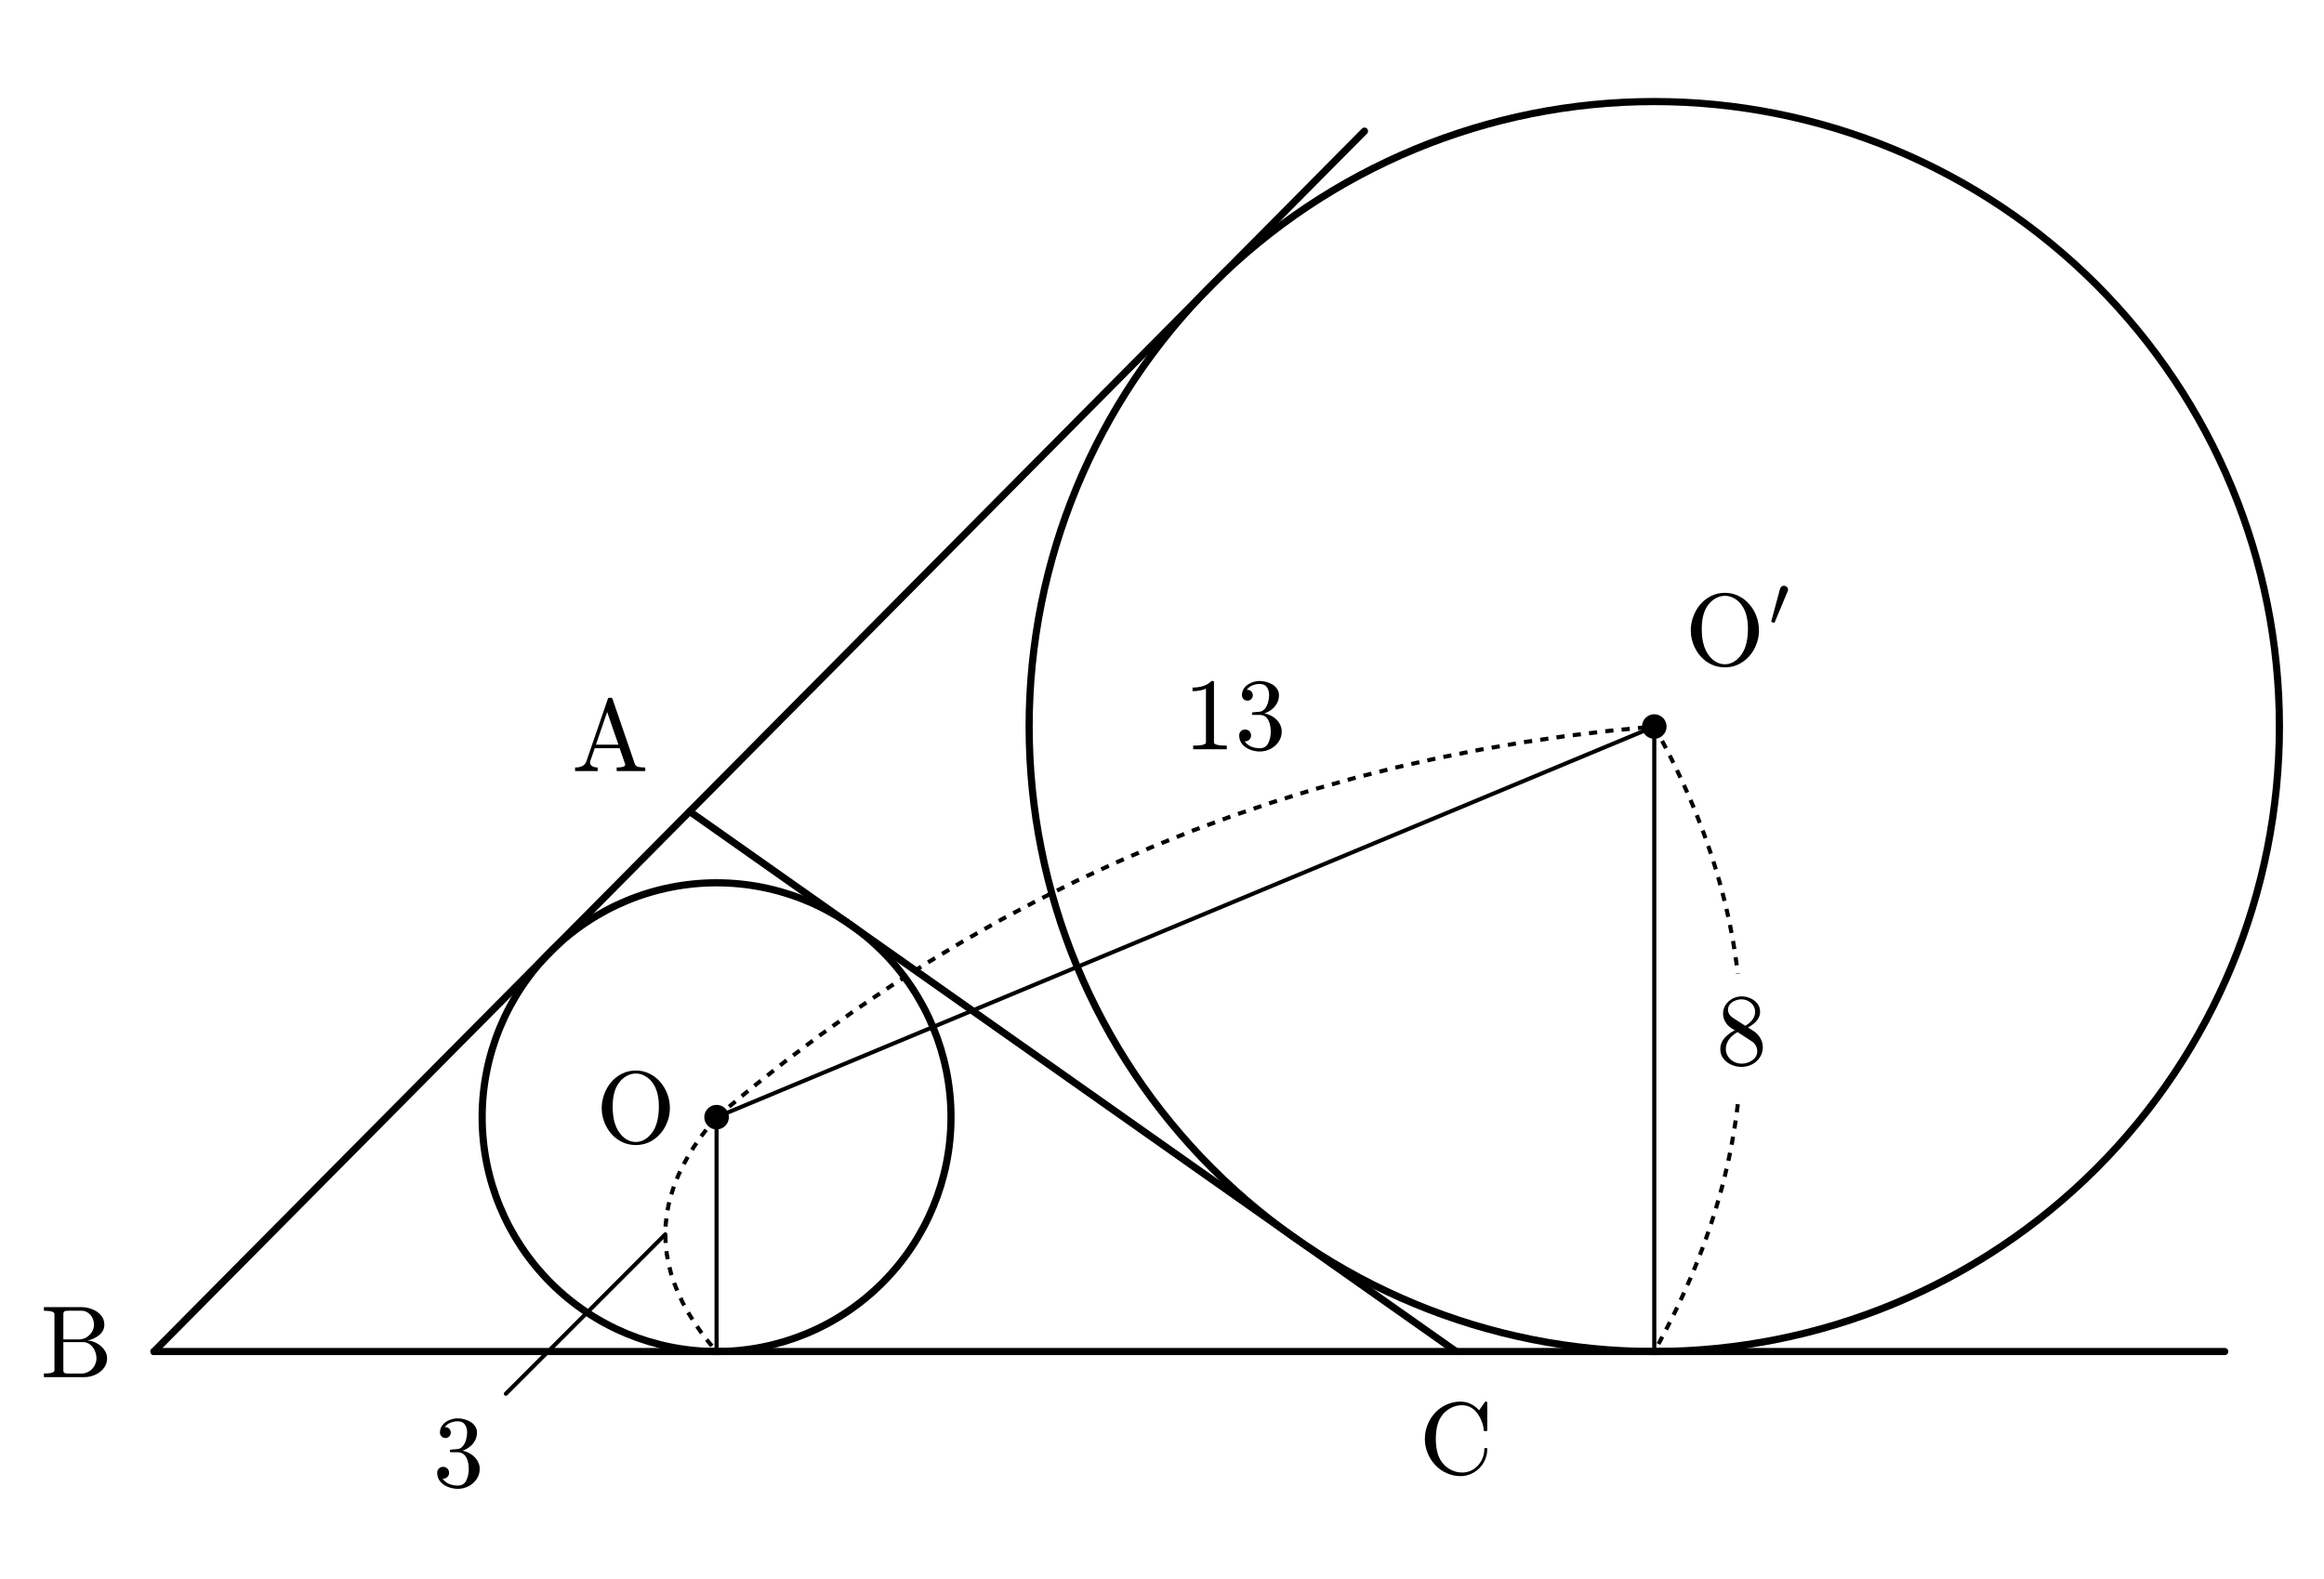
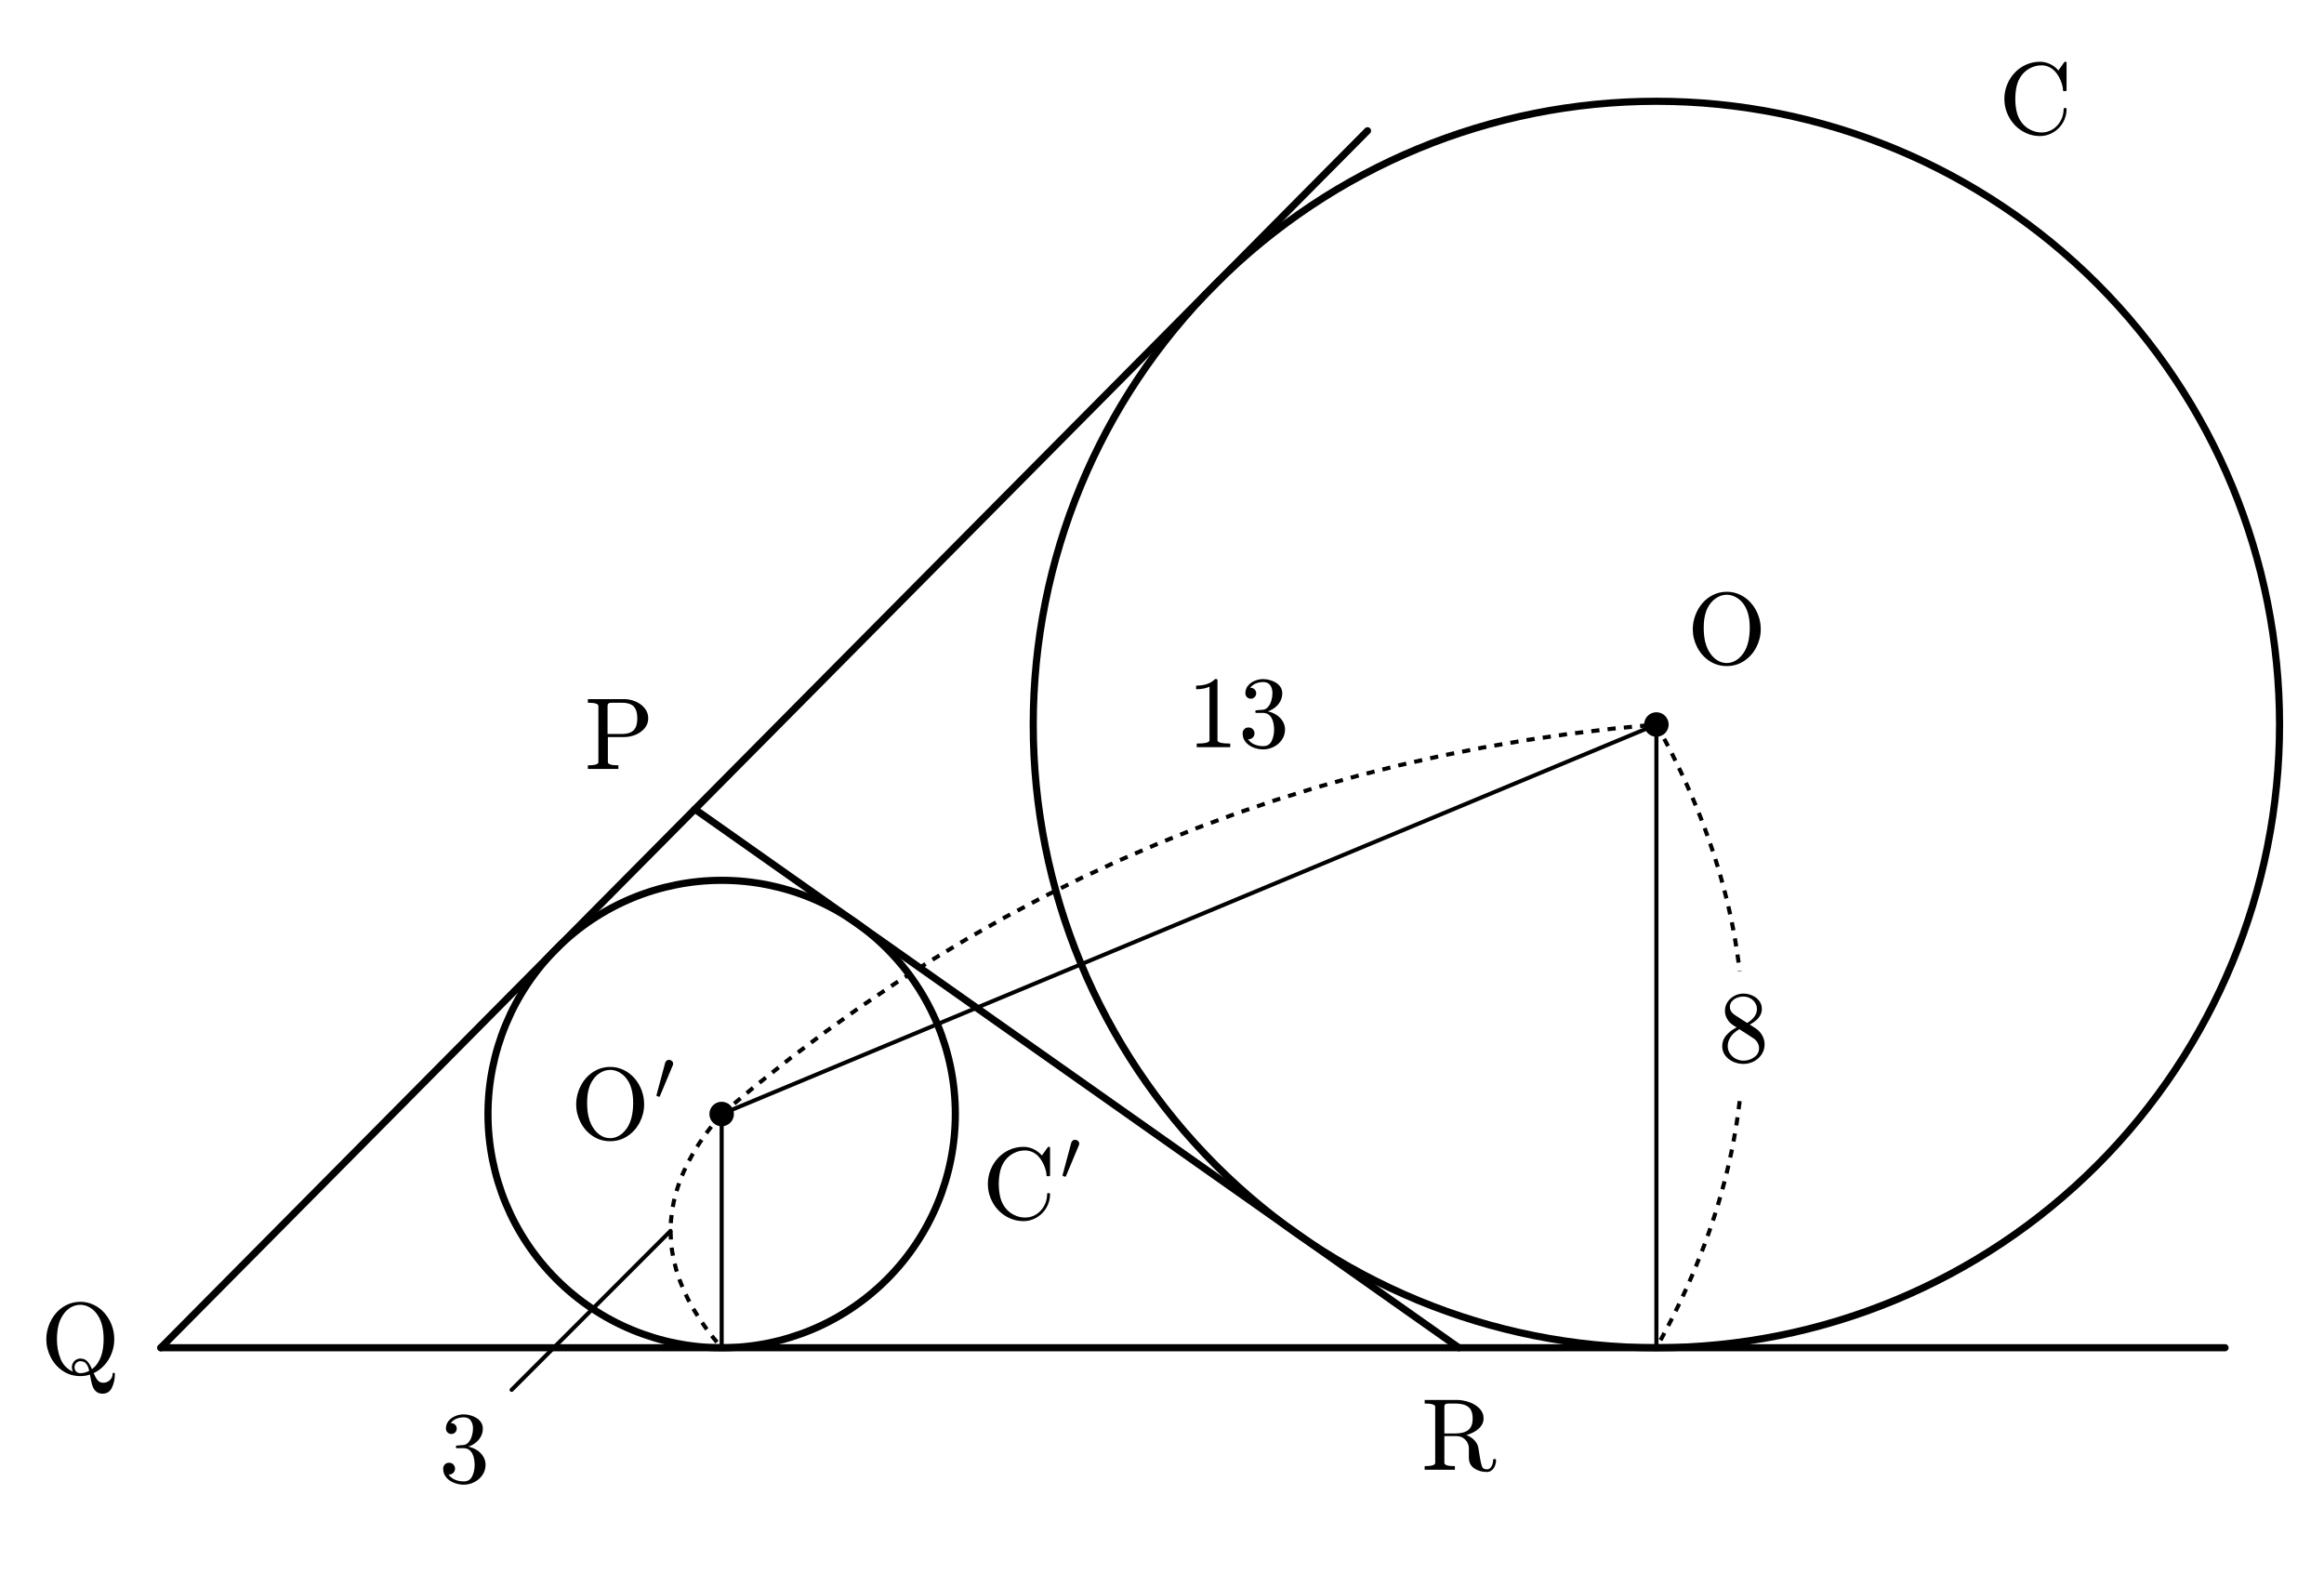
- <svg xmlns="http://www.w3.org/2000/svg" xmlns:xlink="http://www.w3.org/1999/xlink" width="226.736pt" height="154pt" viewBox="0 0 226.736 154" version="1.1">
+ <svg xmlns="http://www.w3.org/2000/svg" xmlns:xlink="http://www.w3.org/1999/xlink" width="227.456pt" height="154pt" viewBox="0 0 227.456 154" version="1.1">
  <defs>
    <style type="text/css">*{stroke-linejoin: round; stroke-linecap: butt}</style>
  </defs>
  <g id="figure_1">
    <g id="patch_1">
-       <path d="M 0 154  L 226.736 154  L 226.736 0  L 0 0  L 0 154  z " style="fill: none; opacity: 0" />
+       <path d="M 0 154  L 227.456 154  L 227.456 0  L 0 0  L 0 154  z " style="fill: none; opacity: 0" />
    </g>
    <g id="axes_1">
      <g id="patch_2">
-         <path d="M 69.911 131.891  C 75.977 131.891 81.795 129.481 86.084 125.192  C 90.373 120.903 92.782 115.085 92.782 109.02  C 92.782 102.954 90.373 97.136 86.084 92.847  C 81.795 88.558 75.977 86.149 69.911 86.149  C 63.846 86.149 58.028 88.558 53.739 92.847  C 49.45 97.136 47.04 102.954 47.04 109.02  C 47.04 115.085 49.45 120.903 53.739 125.192  C 58.028 129.481 63.846 131.891 69.911 131.891  L 69.911 131.891  z " clip-path="url(#p20d2d3b21a)" style="fill: none; stroke: #000000; stroke-width: 0.7; stroke-linejoin: miter" />
+         <path d="M 70.631 131.891  C 76.697 131.891 82.515 129.481 86.804 125.192  C 91.093 120.903 93.502 115.085 93.502 109.02  C 93.502 102.954 91.093 97.136 86.804 92.847  C 82.515 88.558 76.697 86.149 70.631 86.149  C 64.566 86.149 58.748 88.558 54.459 92.847  C 50.17 97.136 47.76 102.954 47.76 109.02  C 47.76 115.085 50.17 120.903 54.459 125.192  C 58.748 129.481 64.566 131.891 70.631 131.891  L 70.631 131.891  z " clip-path="url(#p233f143c9e)" style="fill: none; stroke: #000000; stroke-width: 0.7; stroke-linejoin: miter" />
      </g>
      <g id="patch_3">
-         <path d="M 161.396 131.891  C 177.571 131.891 193.085 125.465 204.523 114.028  C 215.96 102.59 222.386 87.076 222.386 70.901  C 222.386 54.726 215.96 39.212 204.523 27.774  C 193.085 16.337 177.571 9.911 161.396 9.911  C 145.221 9.911 129.707 16.337 118.27 27.774  C 106.832 39.212 100.406 54.726 100.406 70.901  C 100.406 87.076 106.832 102.59 118.27 114.028  C 129.707 125.465 145.221 131.891 161.396 131.891  L 161.396 131.891  z " clip-path="url(#p20d2d3b21a)" style="fill: none; stroke: #000000; stroke-width: 0.7; stroke-linejoin: miter" />
+         <path d="M 162.116 131.891  C 178.291 131.891 193.805 125.465 205.243 114.028  C 216.68 102.59 223.106 87.076 223.106 70.901  C 223.106 54.726 216.68 39.212 205.243 27.774  C 193.805 16.337 178.291 9.911 162.116 9.911  C 145.941 9.911 130.427 16.337 118.99 27.774  C 107.552 39.212 101.126 54.726 101.126 70.901  C 101.126 87.076 107.552 102.59 118.99 114.028  C 130.427 125.465 145.941 131.891 162.116 131.891  L 162.116 131.891  z " clip-path="url(#p233f143c9e)" style="fill: none; stroke: #000000; stroke-width: 0.7; stroke-linejoin: miter" />
      </g>
      <g id="line2d_1">
-         <path d="M 15.02 131.891  L 133.121 12.798  " clip-path="url(#p20d2d3b21a)" style="fill: none; stroke: #000000; stroke-width: 0.7; stroke-linecap: round" />
+         <path d="M 15.74 131.891  L 133.841 12.798  " clip-path="url(#p233f143c9e)" style="fill: none; stroke: #000000; stroke-width: 0.7; stroke-linecap: round" />
      </g>
      <g id="line2d_2">
-         <path d="M 15.02 131.891  L 217.05 131.891  " clip-path="url(#p20d2d3b21a)" style="fill: none; stroke: #000000; stroke-width: 0.7; stroke-linecap: round" />
+         <path d="M 15.74 131.891  L 217.77 131.891  " clip-path="url(#p233f143c9e)" style="fill: none; stroke: #000000; stroke-width: 0.7; stroke-linecap: round" />
      </g>
      <g id="line2d_3">
-         <path d="M 67.284 79.188  L 142.063 131.891  " clip-path="url(#p20d2d3b21a)" style="fill: none; stroke: #000000; stroke-width: 0.7; stroke-linecap: round" />
+         <path d="M 68.004 79.188  L 142.783 131.891  " clip-path="url(#p233f143c9e)" style="fill: none; stroke: #000000; stroke-width: 0.7; stroke-linecap: round" />
      </g>
      <g id="line2d_4">
-         <path d="M 69.911 109.02  L 161.396 70.901  " clip-path="url(#p20d2d3b21a)" style="fill: none; stroke: #000000; stroke-width: 0.4; stroke-linecap: round" />
+         <path d="M 70.631 109.02  L 162.116 70.901  " clip-path="url(#p233f143c9e)" style="fill: none; stroke: #000000; stroke-width: 0.4; stroke-linecap: round" />
      </g>
      <g id="line2d_5">
-         <path d="M 69.911 109.02  L 69.911 131.891  " clip-path="url(#p20d2d3b21a)" style="fill: none; stroke: #000000; stroke-width: 0.4; stroke-linecap: round" />
+         <path d="M 70.631 109.02  L 70.631 131.891  " clip-path="url(#p233f143c9e)" style="fill: none; stroke: #000000; stroke-width: 0.4; stroke-linecap: round" />
      </g>
      <g id="line2d_6">
-         <path d="M 161.396 70.901  L 161.396 131.891  " clip-path="url(#p20d2d3b21a)" style="fill: none; stroke: #000000; stroke-width: 0.4; stroke-linecap: round" />
+         <path d="M 162.116 70.901  L 162.116 131.891  " clip-path="url(#p233f143c9e)" style="fill: none; stroke: #000000; stroke-width: 0.4; stroke-linecap: round" />
      </g>
      <g id="line2d_7">
-         <path d="M 69.911 109.02  L 73.232 106.252  L 76.595 103.587  L 80.001 101.024  L 83.449 98.564  L 86.941 96.207  L 90.475 93.952  L 94.052 91.799  L 97.671 89.749  L 101.333 87.802  L 105.038 85.957  L 108.786 84.215  L 112.577 82.576  L 116.41 81.039  L 120.286 79.604  L 124.205 78.272  L 128.166 77.043  L 132.17 75.916  L 136.217 74.892  L 140.307 73.971  L 144.439 73.152  L 148.614 72.435  L 152.832 71.821  L 157.093 71.31  L 161.396 70.901  " clip-path="url(#p20d2d3b21a)" style="fill: none; stroke-dasharray: 0.8,0.8; stroke-dashoffset: 0; stroke: #000000; stroke-width: 0.4" />
+         <path d="M 70.631 109.02  L 73.952 106.252  L 77.315 103.587  L 80.721 101.024  L 84.169 98.564  L 87.661 96.207  L 91.195 93.952  L 94.772 91.799  L 98.391 89.749  L 102.053 87.802  L 105.758 85.957  L 109.506 84.215  L 113.297 82.576  L 117.13 81.039  L 121.006 79.604  L 124.925 78.272  L 128.886 77.043  L 132.89 75.916  L 136.937 74.892  L 141.027 73.971  L 145.159 73.152  L 149.334 72.435  L 153.552 71.821  L 157.813 71.31  L 162.116 70.901  " clip-path="url(#p233f143c9e)" style="fill: none; stroke-dasharray: 0.8,0.8; stroke-dashoffset: 0; stroke: #000000; stroke-width: 0.4" />
      </g>
      <g id="line2d_8">
-         <path d="M 161.396 70.901  L 161.949 71.907  L 162.483 72.912  L 162.999 73.918  L 163.496 74.924  L 163.974 75.929  L 164.434 76.935  L 164.876 77.941  L 165.299 78.946  L 165.703 79.952  L 166.089 80.958  L 166.456 81.963  L 166.805 82.969  L 167.136 83.974  L 167.447 84.98  L 167.741 85.986  L 168.015 86.991  L 168.271 87.997  L 168.509 89.003  L 168.728 90.008  L 168.929 91.014  L 169.111 92.02  L 169.274 93.025  L 169.419 94.031  L 169.546 95.037  " clip-path="url(#p20d2d3b21a)" style="fill: none; stroke-dasharray: 0.8,0.8; stroke-dashoffset: 0; stroke: #000000; stroke-width: 0.4" />
+         <path d="M 162.116 70.901  L 162.669 71.907  L 163.203 72.912  L 163.719 73.918  L 164.216 74.924  L 164.694 75.929  L 165.154 76.935  L 165.596 77.941  L 166.019 78.946  L 166.423 79.952  L 166.809 80.958  L 167.176 81.963  L 167.525 82.969  L 167.856 83.974  L 168.167 84.98  L 168.461 85.986  L 168.735 86.991  L 168.991 87.997  L 169.229 89.003  L 169.448 90.008  L 169.649 91.014  L 169.831 92.02  L 169.994 93.025  L 170.139 94.031  L 170.266 95.037  " clip-path="url(#p233f143c9e)" style="fill: none; stroke-dasharray: 0.8,0.8; stroke-dashoffset: 0; stroke: #000000; stroke-width: 0.4" />
      </g>
      <g id="line2d_9">
-         <path d="M 169.546 107.755  L 169.419 108.761  L 169.274 109.767  L 169.111 110.772  L 168.929 111.778  L 168.728 112.784  L 168.509 113.789  L 168.271 114.795  L 168.015 115.801  L 167.741 116.806  L 167.447 117.812  L 167.136 118.818  L 166.805 119.823  L 166.456 120.829  L 166.089 121.835  L 165.703 122.84  L 165.299 123.846  L 164.876 124.852  L 164.434 125.857  L 163.974 126.863  L 163.496 127.868  L 162.999 128.874  L 162.483 129.88  L 161.949 130.885  L 161.396 131.891  " clip-path="url(#p20d2d3b21a)" style="fill: none; stroke-dasharray: 0.8,0.8; stroke-dashoffset: 0; stroke: #000000; stroke-width: 0.4" />
+         <path d="M 170.266 107.755  L 170.139 108.761  L 169.994 109.767  L 169.831 110.772  L 169.649 111.778  L 169.448 112.784  L 169.229 113.789  L 168.991 114.795  L 168.735 115.801  L 168.461 116.806  L 168.167 117.812  L 167.856 118.818  L 167.525 119.823  L 167.176 120.829  L 166.809 121.835  L 166.423 122.84  L 166.019 123.846  L 165.596 124.852  L 165.154 125.857  L 164.694 126.863  L 164.216 127.868  L 163.719 128.874  L 163.203 129.88  L 162.669 130.885  L 162.116 131.891  " clip-path="url(#p233f143c9e)" style="fill: none; stroke-dasharray: 0.8,0.8; stroke-dashoffset: 0; stroke: #000000; stroke-width: 0.4" />
      </g>
      <g id="line2d_10">
-         <path d="M 69.911 109.02  L 69.112 109.973  L 68.383 110.926  L 67.724 111.879  L 67.133 112.832  L 66.612 113.785  L 66.161 114.738  L 65.779 115.691  L 65.467 116.644  L 65.224 117.597  L 65.05 118.55  L 64.946 119.502  L 64.911 120.455  L 64.946 121.408  L 65.05 122.361  L 65.224 123.314  L 65.467 124.267  L 65.779 125.22  L 66.161 126.173  L 66.612 127.126  L 67.133 128.079  L 67.724 129.032  L 68.383 129.985  L 69.112 130.938  L 69.911 131.891  " clip-path="url(#p20d2d3b21a)" style="fill: none; stroke-dasharray: 0.8,0.8; stroke-dashoffset: 0; stroke: #000000; stroke-width: 0.4" />
+         <path d="M 70.631 109.02  L 69.832 109.973  L 69.103 110.926  L 68.444 111.879  L 67.853 112.832  L 67.332 113.785  L 66.881 114.738  L 66.499 115.691  L 66.187 116.644  L 65.944 117.597  L 65.77 118.55  L 65.666 119.502  L 65.631 120.455  L 65.666 121.408  L 65.77 122.361  L 65.944 123.314  L 66.187 124.267  L 66.499 125.22  L 66.881 126.173  L 67.332 127.126  L 67.853 128.079  L 68.444 129.032  L 69.103 129.985  L 69.832 130.938  L 70.631 131.891  " clip-path="url(#p233f143c9e)" style="fill: none; stroke-dasharray: 0.8,0.8; stroke-dashoffset: 0; stroke: #000000; stroke-width: 0.4" />
      </g>
      <g id="line2d_11">
-         <path d="M 64.911 120.455  L 49.355 136.012  " clip-path="url(#p20d2d3b21a)" style="fill: none; stroke: #000000; stroke-width: 0.4; stroke-linecap: round" />
+         <path d="M 65.631 120.455  L 50.075 136.012  " clip-path="url(#p233f143c9e)" style="fill: none; stroke: #000000; stroke-width: 0.4; stroke-linecap: round" />
      </g>
      <g id="text_1">
-         <g transform="translate(115.478 73.11691) scale(0.1 -0.1)">
+         <g transform="translate(116.198 73.11691) scale(0.1 -0.1)">
          <defs>
            <path id="Cmr10-31" d="M 594 0  L 594 225  Q 1394 225 1394 428  L 1394 3788  Q 1063 3628 556 3628  L 556 3853  Q 1341 3853 1741 4263  L 1831 4263  Q 1853 4263 1873 4245  Q 1894 4228 1894 4206  L 1894 428  Q 1894 225 2694 225  L 2694 0  L 594 0  z " transform="scale(0.015625)" />
            <path id="Cmr10-33" d="M 609 494  Q 759 275 1012 169  Q 1266 63 1556 63  Q 1928 63 2084 380  Q 2241 697 2241 1100  Q 2241 1281 2208 1462  Q 2175 1644 2097 1800  Q 2019 1956 1883 2050  Q 1747 2144 1550 2144  L 1125 2144  Q 1069 2144 1069 2203  L 1069 2259  Q 1069 2309 1125 2309  L 1478 2338  Q 1703 2338 1851 2506  Q 2000 2675 2069 2917  Q 2138 3159 2138 3378  Q 2138 3684 1994 3881  Q 1850 4078 1556 4078  Q 1313 4078 1091 3986  Q 869 3894 738 3706  Q 750 3709 759 3711  Q 769 3713 781 3713  Q 925 3713 1022 3613  Q 1119 3513 1119 3372  Q 1119 3234 1022 3134  Q 925 3034 781 3034  Q 641 3034 541 3134  Q 441 3234 441 3372  Q 441 3647 606 3850  Q 772 4053 1033 4158  Q 1294 4263 1556 4263  Q 1750 4263 1965 4205  Q 2181 4147 2356 4039  Q 2531 3931 2642 3762  Q 2753 3594 2753 3378  Q 2753 3109 2633 2881  Q 2513 2653 2303 2487  Q 2094 2322 1844 2241  Q 2122 2188 2372 2031  Q 2622 1875 2773 1631  Q 2925 1388 2925 1106  Q 2925 753 2731 467  Q 2538 181 2222 20  Q 1906 -141 1556 -141  Q 1256 -141 954 -26  Q 653 88 461 316  Q 269 544 269 863  Q 269 1022 375 1128  Q 481 1234 641 1234  Q 744 1234 830 1186  Q 916 1138 964 1050  Q 1013 963 1013 863  Q 1013 706 903 600  Q 794 494 641 494  L 609 494  z " transform="scale(0.015625)" />
          </defs>
          <use xlink:href="#Cmr10-31" />
          <use xlink:href="#Cmr10-33" transform="translate(50 0)" />
        </g>
      </g>
      <g id="text_2">
-         <g transform="translate(167.4162 103.896) scale(0.1 -0.1)">
+         <g transform="translate(168.1362 103.896) scale(0.1 -0.1)">
          <defs>
            <path id="Cmr10-38" d="M 269 972  Q 269 1356 522 1651  Q 775 1947 1172 2144  L 934 2297  Q 716 2441 578 2680  Q 441 2919 441 3181  Q 441 3488 602 3734  Q 763 3981 1030 4122  Q 1297 4263 1600 4263  Q 1884 4263 2148 4147  Q 2413 4031 2583 3815  Q 2753 3600 2753 3303  Q 2753 3088 2651 2903  Q 2550 2719 2373 2572  Q 2197 2425 1997 2322  L 2363 2088  Q 2616 1922 2770 1653  Q 2925 1384 2925 1088  Q 2925 741 2739 456  Q 2553 172 2247 15  Q 1941 -141 1600 -141  Q 1269 -141 961 -6  Q 653 128 461 383  Q 269 638 269 972  z M 616 972  Q 616 719 755 509  Q 894 300 1122 181  Q 1350 63 1600 63  Q 1972 63 2275 280  Q 2578 497 2578 856  Q 2578 978 2529 1098  Q 2481 1219 2395 1317  Q 2309 1416 2203 1478  L 1344 2034  Q 1144 1928 976 1765  Q 809 1603 712 1400  Q 616 1197 616 972  z M 1056 2925  L 1831 2425  Q 2100 2581 2272 2803  Q 2444 3025 2444 3303  Q 2444 3519 2323 3698  Q 2203 3878 2009 3978  Q 1816 4078 1594 4078  Q 1400 4078 1203 4003  Q 1006 3928 878 3779  Q 750 3631 750 3431  Q 750 3131 1056 2925  z " transform="scale(0.015625)" />
          </defs>
          <use xlink:href="#Cmr10-38" />
        </g>
      </g>
      <g id="text_3">
-         <g transform="translate(42.23342 145.0722) scale(0.1 -0.1)">
+         <g transform="translate(42.95342 145.0722) scale(0.1 -0.1)">
          <use xlink:href="#Cmr10-33" />
        </g>
      </g>
      <g id="text_4">
-         <g transform="translate(58.14234 111.5198) scale(0.1 -0.1)">
+         <g transform="translate(55.83109 111.5198) scale(0.1 -0.1)">
          <defs>
            <path id="Cmr10-4f" d="M 2491 -141  Q 1881 -141 1395 182  Q 909 506 634 1042  Q 359 1578 359 2169  Q 359 2606 517 3034  Q 675 3463 958 3794  Q 1241 4125 1637 4319  Q 2034 4513 2491 4513  Q 2944 4513 3342 4317  Q 3741 4122 4025 3787  Q 4309 3453 4462 3037  Q 4616 2622 4616 2169  Q 4616 1578 4341 1042  Q 4066 506 3578 182  Q 3091 -141 2491 -141  z M 1428 691  Q 1616 397 1891 223  Q 2166 50 2491 50  Q 2700 50 2901 134  Q 3103 219 3267 366  Q 3431 513 3547 691  Q 3928 1266 3928 2272  Q 3928 3194 3547 3731  Q 3359 4000 3079 4162  Q 2800 4325 2491 4325  Q 2178 4325 1897 4162  Q 1616 4000 1428 3731  Q 1278 3522 1195 3286  Q 1113 3050 1078 2797  Q 1044 2544 1044 2272  Q 1044 1981 1076 1704  Q 1109 1428 1198 1162  Q 1288 897 1428 691  z " transform="scale(0.015625)" />
-           </defs>
-           <use xlink:href="#Cmr10-4f" />
-         </g>
-       </g>
-       <g id="text_5">
-         <g transform="translate(164.3962 64.96193) scale(0.1 -0.1)">
-           <defs>
            <path id="Cmsy10-30" d="M 225 347  Q 184 359 184 409  L 966 3316  Q 1003 3434 1093 3506  Q 1184 3578 1300 3578  Q 1450 3578 1564 3479  Q 1678 3381 1678 3231  Q 1678 3166 1644 3084  L 488 319  Q 466 275 428 275  Q 394 275 320 306  Q 247 338 225 347  z " transform="scale(0.015625)" />
          </defs>
          <use xlink:href="#Cmr10-4f" transform="translate(0 0.601562)" />
          <use xlink:href="#Cmsy10-30" transform="translate(82.14969 38.86563) scale(0.7)" />
        </g>
      </g>
+       <g id="text_5">
+         <g transform="translate(165.1162 64.96193) scale(0.1 -0.1)">
+           <use xlink:href="#Cmr10-4f" />
+         </g>
+       </g>
      <g id="text_6">
-         <g transform="translate(55.78436 75.24847) scale(0.1 -0.1)">
+         <g transform="translate(57.2028 75.24847) scale(0.1 -0.1)">
          <defs>
-             <path id="Cmr10-41" d="M 206 0  L 206 225  Q 778 225 909 603  L 2253 4513  Q 2272 4581 2356 4581  L 2438 4581  Q 2522 4581 2541 4513  L 3944 428  Q 4003 294 4170 259  Q 4338 225 4588 225  L 4588 0  L 2803 0  L 2803 225  Q 3334 225 3334 397  L 3334 428  L 2988 1428  L 1434 1428  L 1147 603  Q 1141 581 1141 538  Q 1141 378 1292 301  Q 1444 225 1619 225  L 1619 0  L 206 0  z M 1509 1650  L 2913 1650  L 2209 3694  L 1509 1650  z " transform="scale(0.015625)" />
+             <path id="Cmr10-50" d="M 213 0  L 213 225  Q 872 225 872 428  L 872 3944  Q 872 4147 213 4147  L 213 4372  L 2491 4372  Q 2841 4372 3191 4228  Q 3541 4084 3767 3809  Q 3994 3534 3994 3169  Q 3994 2813 3766 2544  Q 3538 2275 3191 2136  Q 2844 1997 2491 1997  L 1466 1997  L 1466 428  Q 1466 225 2125 225  L 2125 0  L 213 0  z M 1447 2188  L 2316 2188  Q 2669 2188 2887 2289  Q 3106 2391 3207 2605  Q 3309 2819 3309 3169  Q 3309 3691 3079 3919  Q 2850 4147 2316 4147  L 1772 4147  Q 1656 4147 1592 4137  Q 1528 4128 1487 4083  Q 1447 4038 1447 3944  L 1447 2188  z " transform="scale(0.015625)" />
          </defs>
-           <use xlink:href="#Cmr10-41" />
+           <use xlink:href="#Cmr10-50" />
        </g>
      </g>
      <g id="text_7">
-         <g transform="translate(3.940312 134.3911) scale(0.1 -0.1)">
+         <g transform="translate(3.97125 134.4473) scale(0.1 -0.1)">
          <defs>
-             <path id="Cmr10-42" d="M 219 0  L 219 225  Q 878 225 878 428  L 878 3944  Q 878 4147 219 4147  L 219 4372  L 2572 4372  Q 2897 4372 3228 4245  Q 3559 4119 3776 3870  Q 3994 3622 3994 3284  Q 3994 2894 3673 2630  Q 3353 2366 2925 2284  Q 3203 2284 3497 2131  Q 3791 1978 3978 1722  Q 4166 1466 4166 1178  Q 4166 828 3958 559  Q 3750 291 3419 145  Q 3088 0 2753 0  L 219 0  z M 1434 428  Q 1434 291 1512 258  Q 1591 225 1759 225  L 2572 225  Q 2822 225 3036 356  Q 3250 488 3375 708  Q 3500 928 3500 1178  Q 3500 1422 3397 1655  Q 3294 1888 3101 2038  Q 2909 2188 2663 2188  L 1434 2188  L 1434 428  z M 1434 2356  L 2394 2356  Q 2588 2356 2758 2426  Q 2928 2497 3064 2630  Q 3200 2763 3273 2930  Q 3347 3097 3347 3284  Q 3347 3450 3292 3603  Q 3238 3756 3131 3881  Q 3025 4006 2881 4076  Q 2738 4147 2572 4147  L 1759 4147  Q 1644 4147 1580 4137  Q 1516 4128 1475 4083  Q 1434 4038 1434 3944  L 1434 2356  z " transform="scale(0.015625)" />
+             <path id="Cmr10-51" d="M 2491 -141  Q 1881 -141 1395 182  Q 909 506 634 1042  Q 359 1578 359 2169  Q 359 2606 517 3034  Q 675 3463 958 3794  Q 1241 4125 1637 4319  Q 2034 4513 2491 4513  Q 2944 4513 3342 4317  Q 3741 4122 4025 3787  Q 4309 3453 4462 3037  Q 4616 2622 4616 2169  Q 4616 1728 4461 1309  Q 4306 891 4011 559  Q 3716 228 3322 44  Q 3444 -241 3572 -398  Q 3700 -556 3928 -556  Q 4169 -556 4341 -390  Q 4513 -225 4513 13  Q 4513 34 4536 53  Q 4559 72 4581 72  Q 4653 72 4653 -13  Q 4653 -472 4473 -856  Q 4294 -1241 3884 -1241  Q 3659 -1241 3512 -1130  Q 3366 -1019 3289 -848  Q 3213 -678 3169 -453  Q 3125 -228 3091 -44  Q 2809 -141 2491 -141  z M 2491 44  Q 2778 44 3047 191  Q 2988 466 2864 630  Q 2741 794 2491 794  Q 2338 794 2231 680  Q 2125 566 2125 416  Q 2125 253 2226 148  Q 2328 44 2491 44  z M 1959 416  Q 1959 556 2028 681  Q 2097 806 2220 882  Q 2344 959 2491 959  Q 2769 959 2931 779  Q 3094 600 3219 294  Q 3431 453 3575 670  Q 3719 888 3798 1127  Q 3878 1366 3914 1633  Q 3950 1900 3950 2169  Q 3950 2613 3861 3003  Q 3772 3394 3559 3706  Q 3375 3984 3090 4154  Q 2806 4325 2491 4325  Q 2169 4325 1886 4158  Q 1603 3991 1416 3706  Q 1197 3388 1111 2997  Q 1025 2606 1025 2169  Q 1025 1488 1256 930  Q 1488 372 2028 141  Q 1959 272 1959 416  z " transform="scale(0.015625)" />
          </defs>
-           <use xlink:href="#Cmr10-42" />
+           <use xlink:href="#Cmr10-51" />
        </g>
      </g>
      <g id="text_8">
-         <g transform="translate(138.4522 143.8302) scale(0.1 -0.1)">
+         <g transform="translate(139.1042 143.8302) scale(0.1 -0.1)">
+           <defs>
+             <path id="Cmr10-52" d="M 213 0  L 213 225  Q 872 225 872 428  L 872 3944  Q 872 4147 213 4147  L 213 4372  L 2222 4372  Q 2581 4372 2976 4242  Q 3372 4113 3637 3847  Q 3903 3581 3903 3213  Q 3903 2944 3742 2733  Q 3581 2522 3329 2380  Q 3078 2238 2816 2175  Q 3103 2075 3318 1856  Q 3534 1638 3578 1356  L 3669 788  Q 3731 403 3800 214  Q 3869 25 4103 25  Q 4303 25 4401 211  Q 4500 397 4500 616  Q 4500 638 4520 655  Q 4541 672 4563 672  L 4622 672  Q 4684 672 4684 588  Q 4684 413 4615 245  Q 4547 78 4417 -31  Q 4288 -141 4109 -141  Q 3647 -141 3314 89  Q 2981 319 2981 763  L 2981 1331  Q 2981 1650 2759 1878  Q 2538 2106 2216 2106  L 1447 2106  L 1447 428  Q 1447 225 2106 225  L 2106 0  L 213 0  z M 1447 2272  L 2131 2272  Q 2663 2272 2941 2486  Q 3219 2700 3219 3213  Q 3219 3722 2944 3934  Q 2669 4147 2131 4147  L 1772 4147  Q 1656 4147 1592 4137  Q 1528 4128 1487 4083  Q 1447 4038 1447 3944  L 1447 2272  z " transform="scale(0.015625)" />
+           </defs>
+           <use xlink:href="#Cmr10-52" />
+         </g>
+       </g>
+       <g id="text_9">
+         <g transform="translate(195.6113 13.14295) scale(0.1 -0.1)">
          <defs>
            <path id="Cmr10-43" d="M 1459 684  Q 1678 406 2006 245  Q 2334 84 2688 84  Q 2984 84 3237 201  Q 3491 319 3680 528  Q 3869 738 3970 1003  Q 4072 1269 4072 1563  Q 4072 1613 4128 1613  L 4206 1613  Q 4256 1613 4256 1550  Q 4256 1216 4128 905  Q 4000 594 3765 358  Q 3531 122 3226 -9  Q 2922 -141 2591 -141  Q 2131 -141 1720 45  Q 1309 231 1004 554  Q 700 878 529 1303  Q 359 1728 359 2188  Q 359 2647 529 3072  Q 700 3497 1004 3822  Q 1309 4147 1720 4330  Q 2131 4513 2591 4513  Q 2919 4513 3219 4370  Q 3519 4228 3744 3969  L 4116 4494  Q 4153 4513 4159 4513  L 4206 4513  Q 4225 4513 4240 4497  Q 4256 4481 4256 4459  L 4256 2731  Q 4256 2675 4206 2675  L 4091 2675  Q 4031 2675 4031 2731  Q 4031 2916 3957 3144  Q 3884 3372 3770 3576  Q 3656 3781 3506 3938  Q 3147 4288 2681 4288  Q 2328 4288 2004 4128  Q 1681 3969 1459 3688  Q 1225 3388 1134 3005  Q 1044 2622 1044 2188  Q 1044 1753 1134 1368  Q 1225 984 1459 684  z " transform="scale(0.015625)" />
          </defs>
-           <use xlink:href="#Cmr10-43" />
+           <use xlink:href="#Cmr10-43" transform="translate(0 0.484375)" />
+         </g>
+       </g>
+       <g id="text_10">
+         <g transform="translate(96.12307 119.3422) scale(0.1 -0.1)">
+           <use xlink:href="#Cmr10-43" transform="translate(0 0.601562)" />
+           <use xlink:href="#Cmsy10-30" transform="translate(76.68094 38.86563) scale(0.7)" />
        </g>
      </g>
      <g id="line2d_12">
        <defs>
          <path id="m576663cfbb" d="M 0 1.2  C 0.318 1.2 0.623 1.074 0.849 0.849  C 1.074 0.623 1.2 0.318 1.2 0  C 1.2 -0.318 1.074 -0.623 0.849 -0.849  C 0.623 -1.074 0.318 -1.2 0 -1.2  C -0.318 -1.2 -0.623 -1.074 -0.849 -0.849  C -1.074 -0.623 -1.2 -0.318 -1.2 0  C -1.2 0.318 -1.074 0.623 -0.849 0.849  C -0.623 1.074 -0.318 1.2 0 1.2  z " />
        </defs>
-         <g clip-path="url(#p20d2d3b21a)">
-           <use xlink:href="#m576663cfbb" x="69.911" y="109.02" />
+         <g clip-path="url(#p233f143c9e)">
+           <use xlink:href="#m576663cfbb" x="70.631" y="109.02" />
        </g>
      </g>
      <g id="line2d_13">
-         <g clip-path="url(#p20d2d3b21a)">
-           <use xlink:href="#m576663cfbb" x="161.396" y="70.901" />
+         <g clip-path="url(#p233f143c9e)">
+           <use xlink:href="#m576663cfbb" x="162.116" y="70.901" />
        </g>
      </g>
    </g>
  </g>
  <defs>
-     <clipPath id="p20d2d3b21a">
-       <rect x="0" y="0" width="226.736" height="154" />
+     <clipPath id="p233f143c9e">
+       <rect x="0" y="0" width="227.456" height="154" />
    </clipPath>
  </defs>
</svg>
